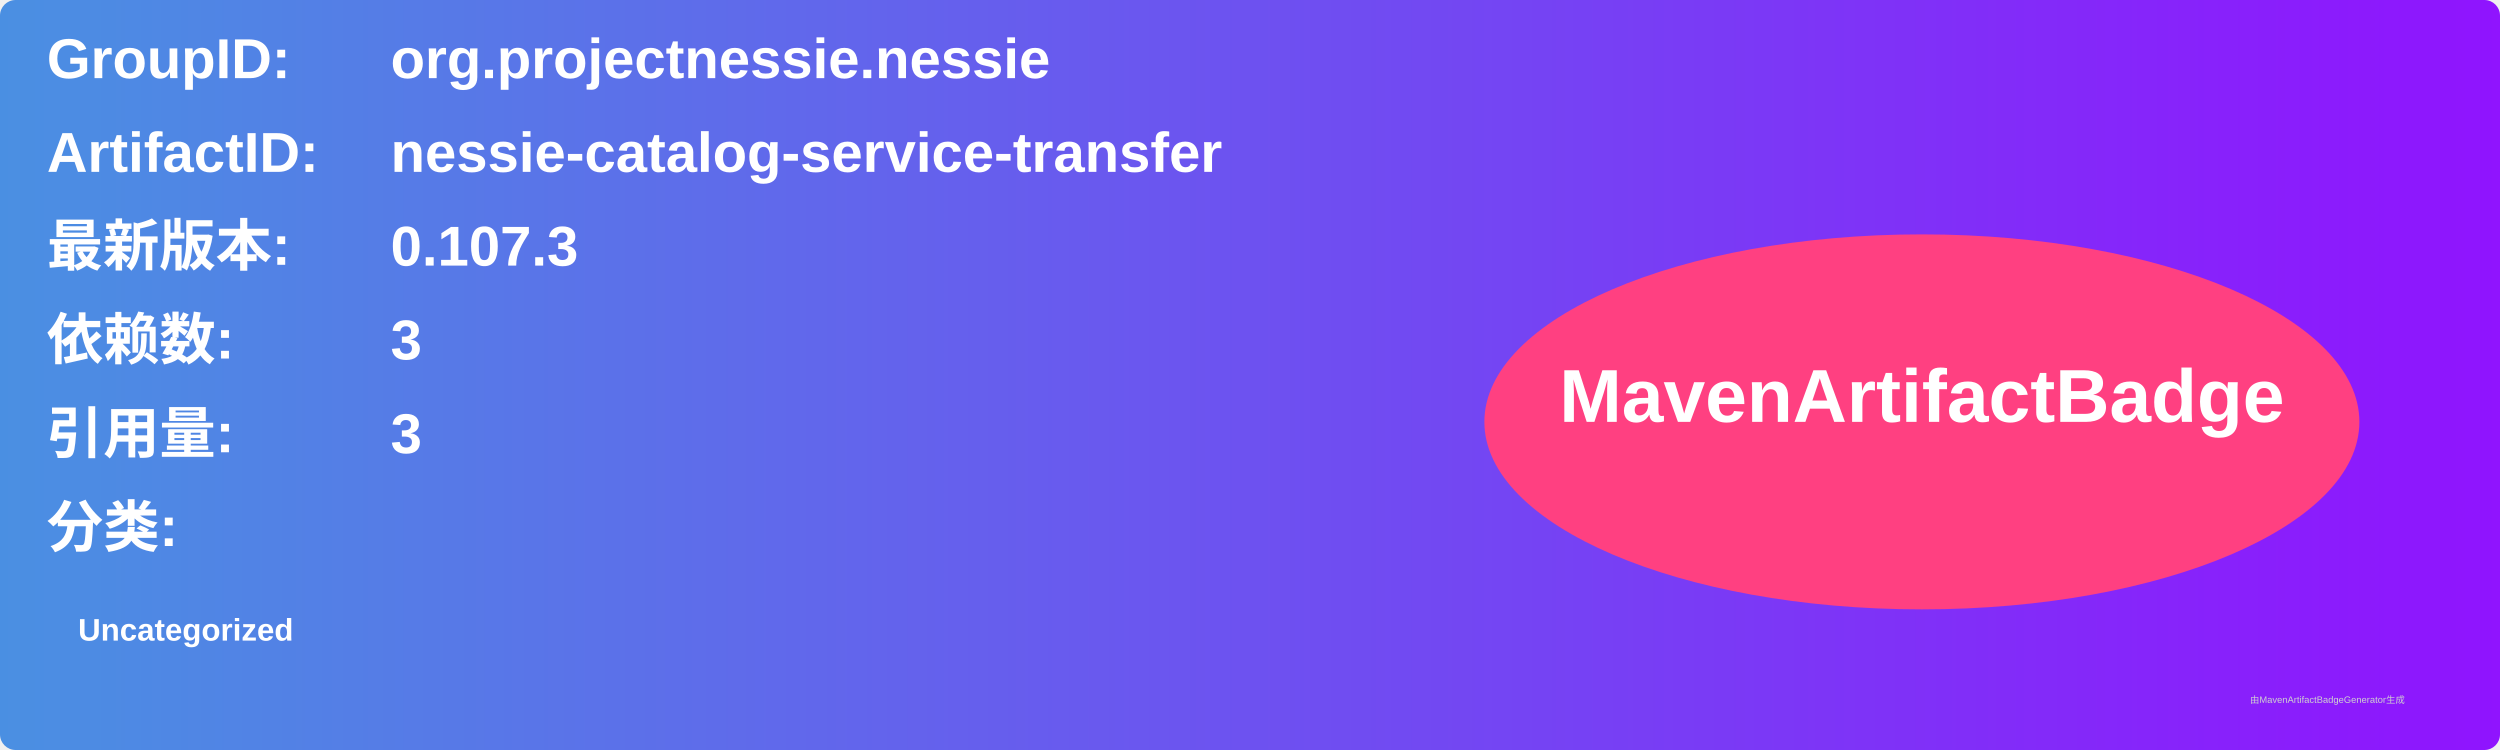
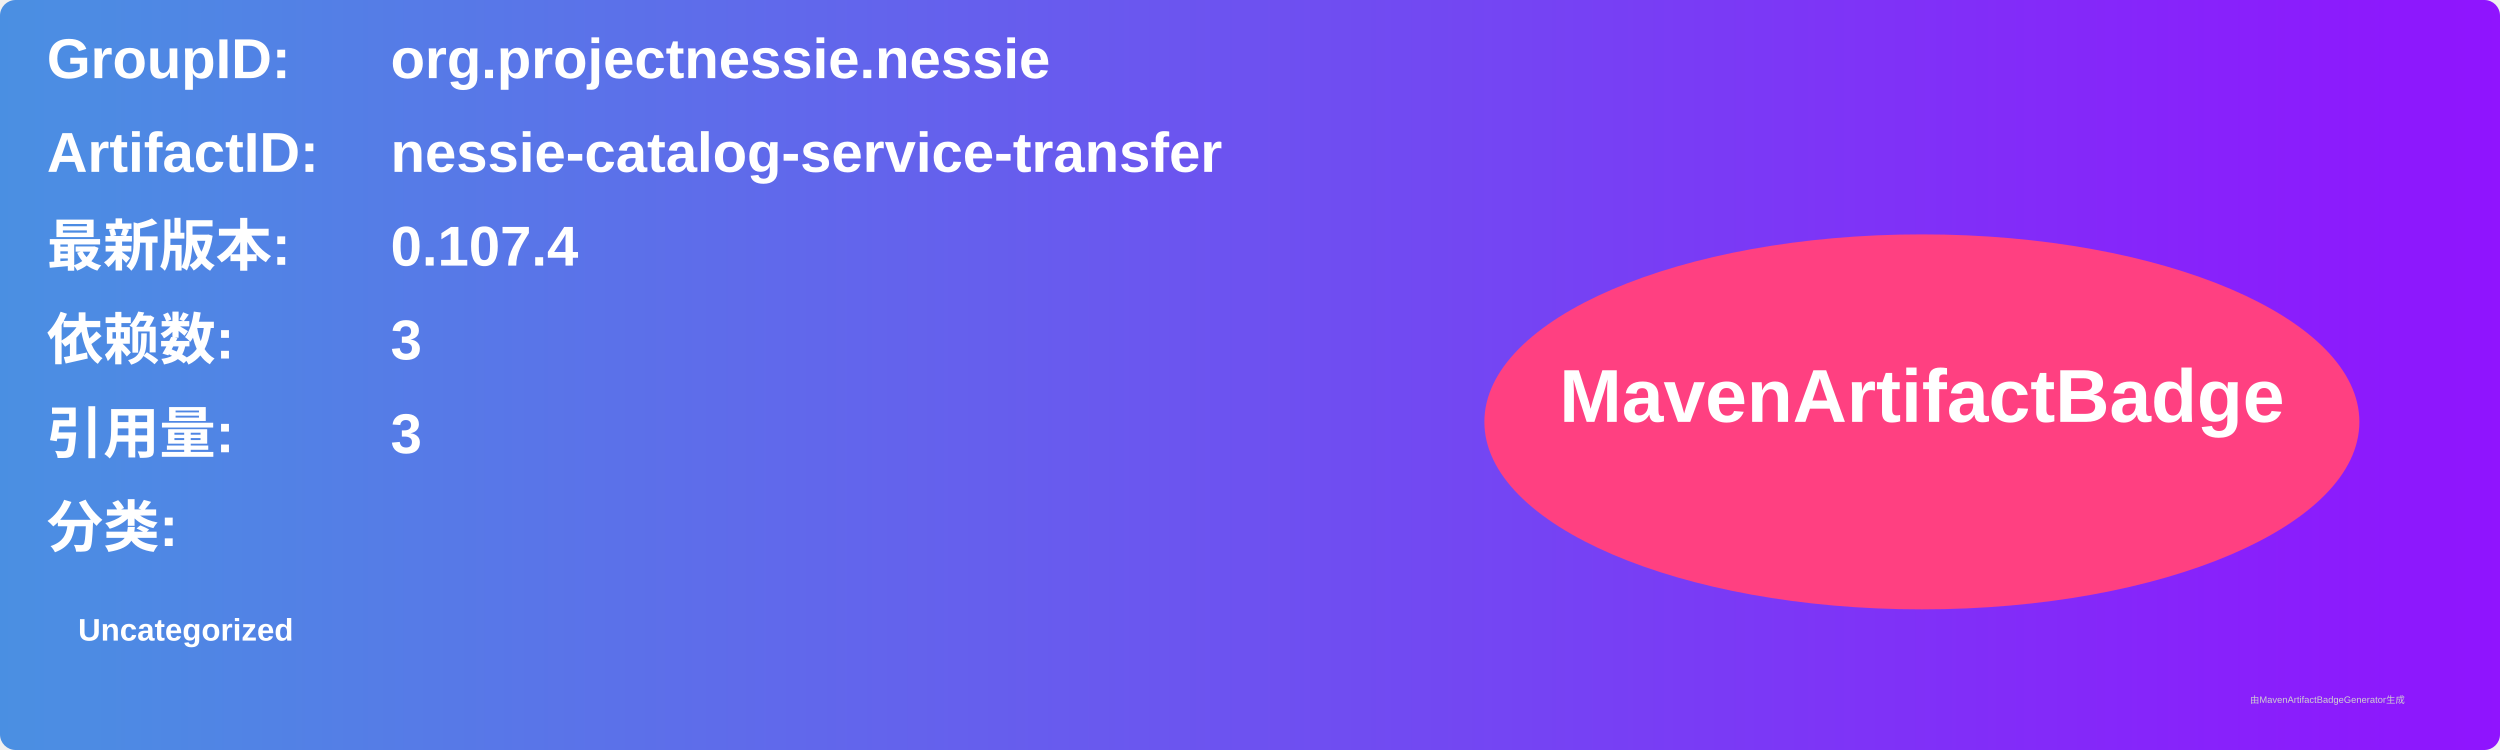
<svg xmlns="http://www.w3.org/2000/svg" width="800" height="240" viewBox="0 0 800 240">
  <linearGradient id="grad" x1="0%" y1="0%" x2="100%" y2="0%">
    <stop offset="0%" stop-color="#4a90e2" />
    <stop offset="100%" stop-color="#9013fe" />
  </linearGradient>
  <rect width="100%" height="100%" rx="5" ry="5" fill="url(#grad)" />
  <g transform="translate(15, 15)">
    <text x="0" y="10" font-family="Arial" font-size="18" fill="white" font-weight="bold" width="260">GroupID:</text>
    <text x="110" y="10" font-family="Arial" font-size="18" fill="white" font-weight="bold" width="460">org.projectnessie.nessie</text>
    <text x="0" y="40" font-family="Arial" font-size="18" fill="white" font-weight="bold" width="260">ArtifactID:</text>
    <text x="110" y="40" font-family="Arial" font-size="18" fill="white" font-weight="bold" width="460">nessie-catalog-service-transfer</text>
    <text x="0" y="70" font-family="Arial" font-size="18" fill="white" font-weight="bold">最新版本:</text>
    <text x="110" y="70" font-family="Arial" font-size="18" fill="white" font-weight="bold">
-       <tspan font-weight="bold">0.107.3</tspan>
+       <tspan font-weight="bold">0.107.4</tspan>
    </text>
    <text x="0" y="100" font-family="Arial" font-size="18" fill="white" font-weight="bold">依赖数: </text>
    <text x="110" y="100" font-family="Arial" font-size="18" fill="white">
      <tspan font-weight="bold">3</tspan>
    </text>
    <text x="0" y="130" font-family="Arial" font-size="18" fill="white" font-weight="bold">引用量: </text>
    <text x="110" y="130" font-family="Arial" font-size="18" fill="white">
      <tspan font-weight="bold">3</tspan>
    </text>
    <text x="0" y="160" font-family="Arial" font-size="18" fill="white" font-weight="bold">分类:</text>
    <text x="10" y="190" font-family="Arial" font-size="10" fill="white">
      <tspan font-weight="bold">Uncategorized</tspan>
    </text>
    <ellipse cx="600" cy="120" rx="140" ry="60" fill="#ff4081" />
    <text x="600" y="120" text-anchor="middle" font-family="Arial" font-size="24" fill="white" font-weight="bold">MavenArtifactBadge</text>
  </g>
  <text x="720" y="225" font-family="Arial" font-size="3" fill="#d0d0d0">由MavenArtifactBadgeGenerator生成</text>
</svg>
